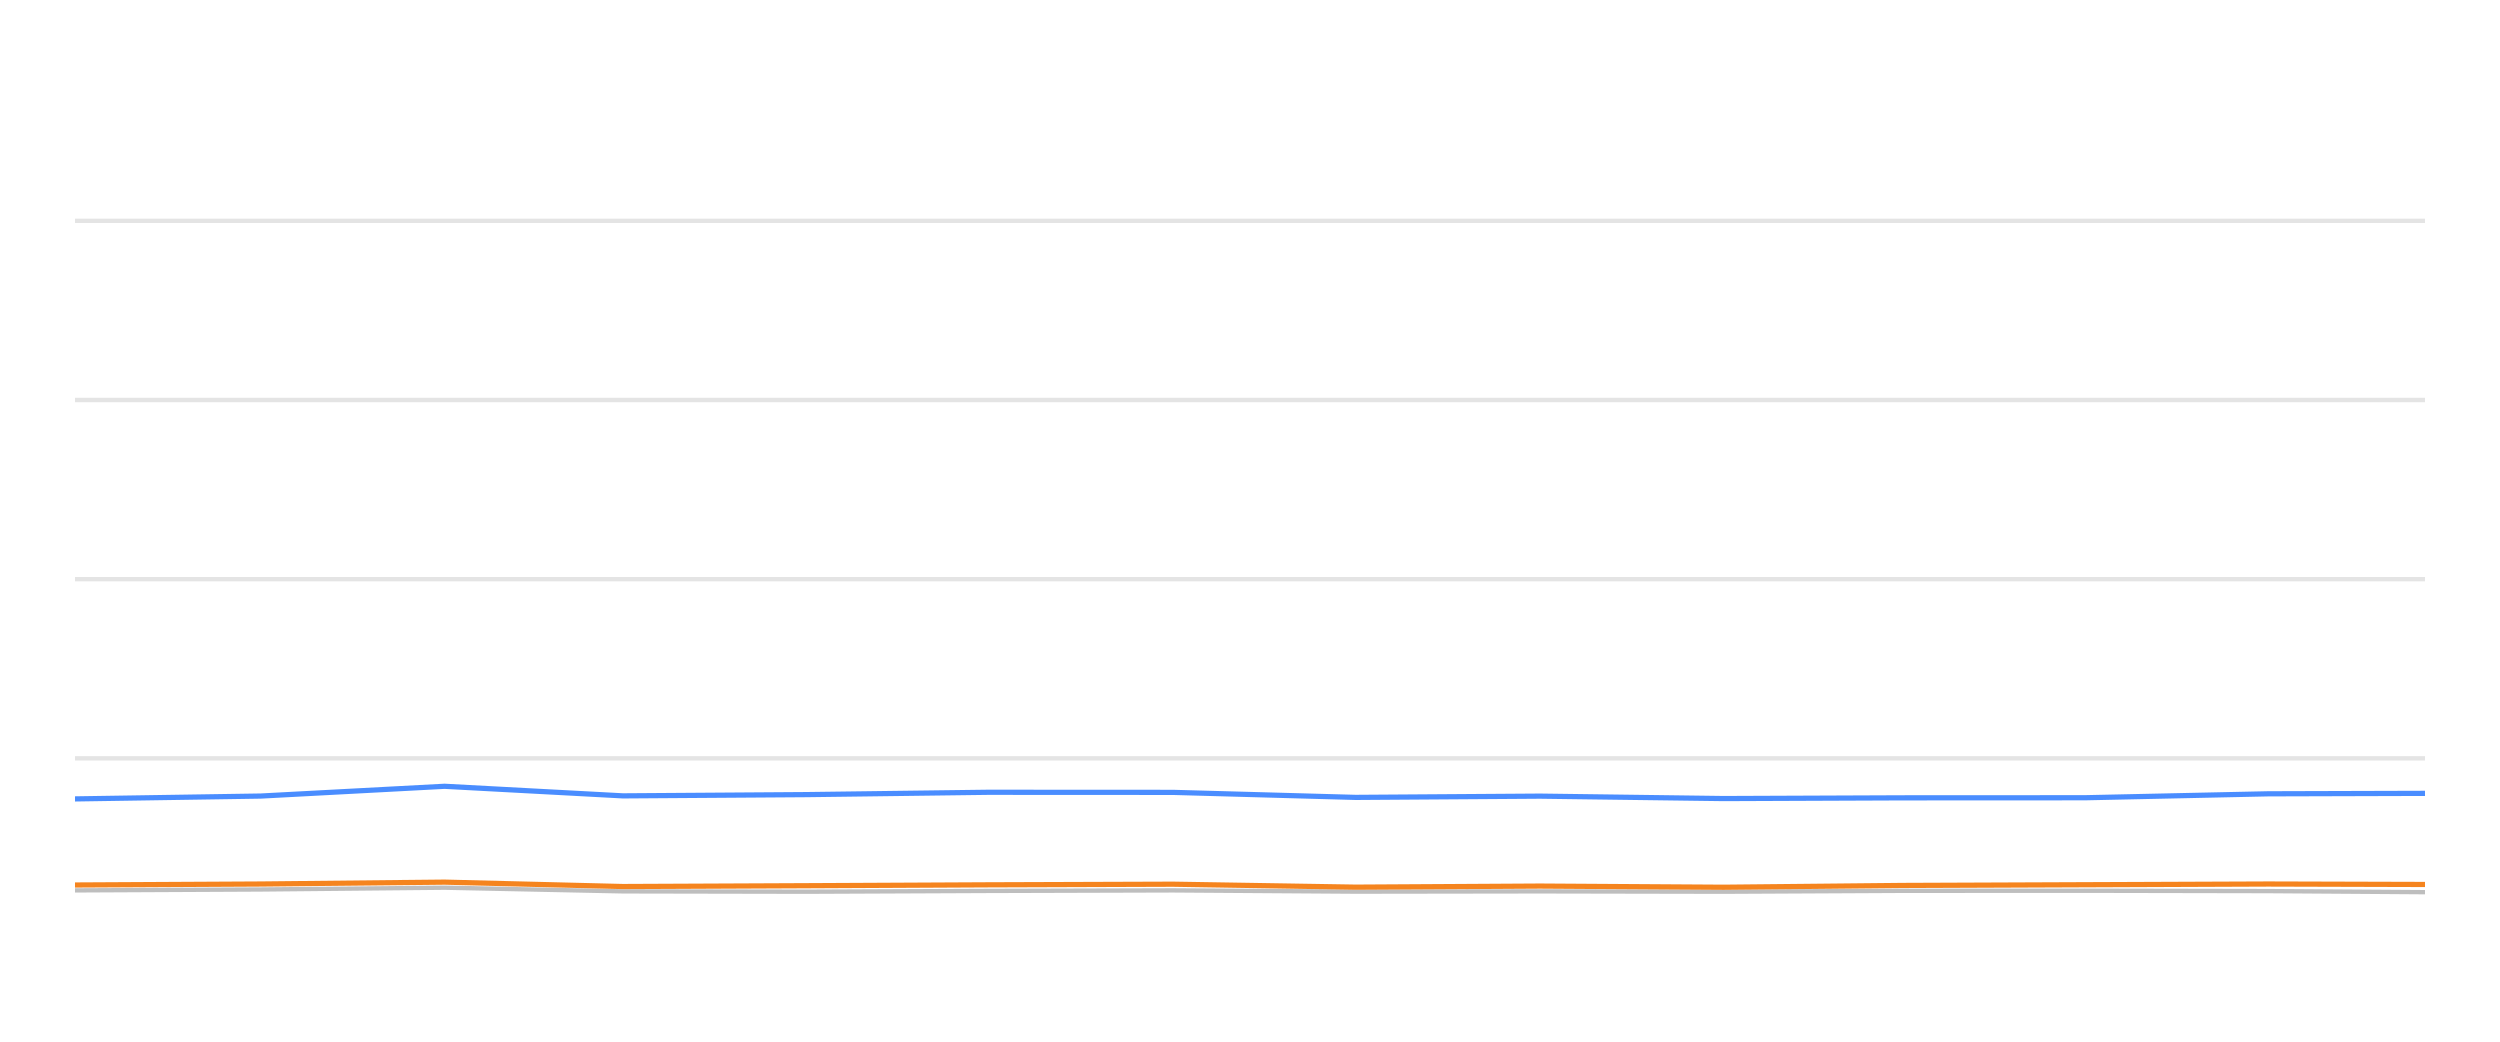
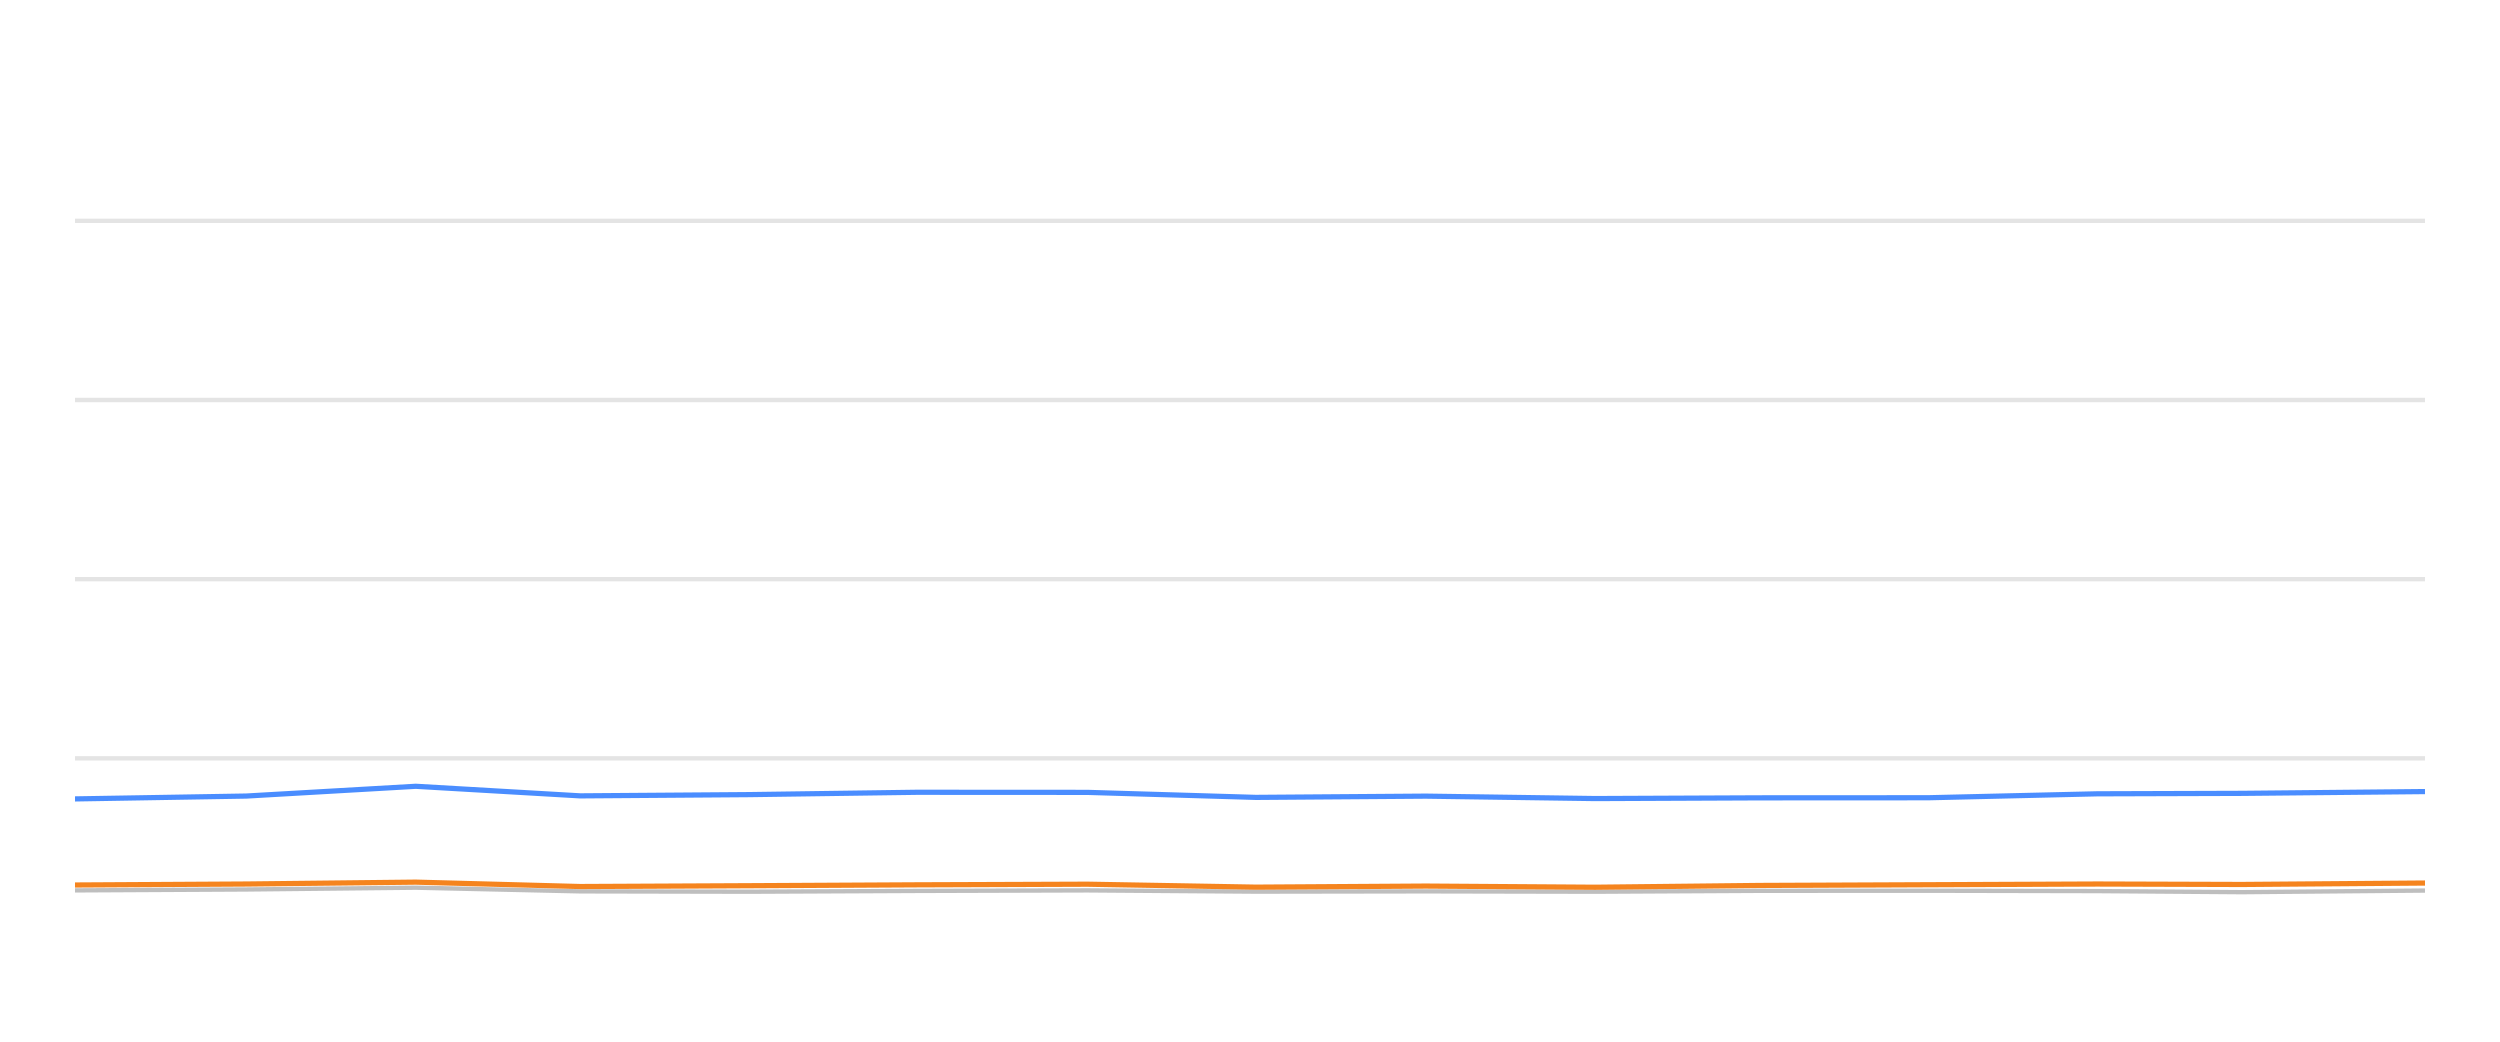
<svg xmlns="http://www.w3.org/2000/svg" width="288pt" height="120pt" viewBox="0 0 288 120" version="1.1">
  <defs>
    <style type="text/css">*{stroke-linejoin: round; stroke-linecap: butt}</style>
  </defs>
  <g id="figure_1">
    <g id="patch_1">
      <path d="M 0 120  L 288 120  L 288 0  L 0 0  L 0 120  z " style="fill: none; opacity: 0" />
    </g>
    <g id="axes_1">
      <g id="patch_2">
        <path d="M 8.64 108  L 279.36 108  L 279.36 4.8  L 8.64 4.8  L 8.64 108  z " style="fill: none" />
      </g>
      <g id="matplotlib.axis_1" />
      <g id="matplotlib.axis_2" />
      <g id="line2d_1">
-         <path d="M 8.64 87.36  L 279.36 87.36  " clip-path="url(#pfda8300757)" style="fill: none; stroke: #b2b2b2; stroke-opacity: 0.35; stroke-width: 0.5; stroke-linecap: square" />
+         <path d="M 8.64 87.36  L 279.36 87.36  " clip-path="url(#p7d9e410681)" style="fill: none; stroke: #b2b2b2; stroke-opacity: 0.35; stroke-width: 0.5; stroke-linecap: square" />
      </g>
      <g id="line2d_2">
-         <path d="M 8.64 66.72  L 279.36 66.72  " clip-path="url(#pfda8300757)" style="fill: none; stroke: #b2b2b2; stroke-opacity: 0.35; stroke-width: 0.5; stroke-linecap: square" />
+         <path d="M 8.64 66.72  L 279.36 66.72  " clip-path="url(#p7d9e410681)" style="fill: none; stroke: #b2b2b2; stroke-opacity: 0.35; stroke-width: 0.5; stroke-linecap: square" />
      </g>
      <g id="line2d_3">
-         <path d="M 8.64 46.08  L 279.36 46.08  " clip-path="url(#pfda8300757)" style="fill: none; stroke: #b2b2b2; stroke-opacity: 0.35; stroke-width: 0.5; stroke-linecap: square" />
+         <path d="M 8.64 46.08  L 279.36 46.08  " clip-path="url(#p7d9e410681)" style="fill: none; stroke: #b2b2b2; stroke-opacity: 0.35; stroke-width: 0.5; stroke-linecap: square" />
      </g>
      <g id="line2d_4">
-         <path d="M 8.64 25.44  L 279.36 25.44  " clip-path="url(#pfda8300757)" style="fill: none; stroke: #b2b2b2; stroke-opacity: 0.35; stroke-width: 0.5; stroke-linecap: square" />
+         <path d="M 8.64 25.44  L 279.36 25.44  " clip-path="url(#p7d9e410681)" style="fill: none; stroke: #b2b2b2; stroke-opacity: 0.35; stroke-width: 0.5; stroke-linecap: square" />
      </g>
      <g id="line2d_5">
-         <path d="M 8.64 102.572  L 30.039 102.468  L 51.217 102.262  L 71.764 102.685  L 92.873 102.726  L 113.78 102.634  L 135.129 102.572  L 156.175 102.716  L 177.405 102.685  L 198.558 102.726  L 219.18 102.623  L 240.162 102.613  L 261.288 102.654  L 279.36 102.778  " clip-path="url(#pfda8300757)" style="fill: none; stroke: #bebebe; stroke-width: 0.5; stroke-linecap: round" />
+         <path d="M 8.64 102.572  L 28.372 102.468  L 47.899 102.262  L 66.846 102.685  L 86.31 102.726  L 105.588 102.634  L 125.272 102.572  L 144.678 102.716  L 164.254 102.685  L 183.759 102.726  L 202.774 102.623  L 222.122 102.613  L 241.601 102.654  L 258.265 102.778  L 279.36 102.592  " clip-path="url(#p7d9e410681)" style="fill: none; stroke: #bebebe; stroke-width: 0.5; stroke-linecap: round" />
      </g>
      <g id="line2d_6">
-         <path d="M 8.64 92.035  L 30.039 91.705  L 51.217 90.58  L 71.764 91.684  L 92.873 91.54  L 113.78 91.271  L 135.129 91.282  L 156.175 91.86  L 177.405 91.715  L 198.558 91.994  L 219.18 91.911  L 240.162 91.901  L 261.288 91.447  L 279.36 91.395  " clip-path="url(#pfda8300757)" style="fill: none; stroke: #4a8dff; stroke-width: 0.6" />
+         <path d="M 8.64 92.035  L 28.372 91.705  L 47.899 90.58  L 66.846 91.684  L 86.31 91.54  L 105.588 91.271  L 125.272 91.282  L 144.678 91.86  L 164.254 91.715  L 183.759 91.994  L 202.774 91.911  L 222.122 91.901  L 241.601 91.447  L 258.265 91.395  L 279.36 91.189  " clip-path="url(#p7d9e410681)" style="fill: none; stroke: #4a8dff; stroke-width: 0.6" />
      </g>
      <g id="line2d_7">
-         <path d="M 8.64 101.952  L 30.039 101.839  L 51.217 101.622  L 71.764 102.128  L 92.873 102.035  L 113.78 101.932  L 135.129 101.86  L 156.175 102.2  L 177.405 102.076  L 198.558 102.21  L 219.18 102.004  L 240.162 101.922  L 261.288 101.839  L 279.36 101.891  " clip-path="url(#pfda8300757)" style="fill: none; stroke: #f5841e; stroke-width: 0.6" />
+         <path d="M 8.64 101.952  L 28.372 101.839  L 47.899 101.622  L 66.846 102.128  L 86.31 102.035  L 105.588 101.932  L 125.272 101.86  L 144.678 102.2  L 164.254 102.076  L 183.759 102.21  L 202.774 102.004  L 222.122 101.922  L 241.601 101.839  L 258.265 101.891  L 279.36 101.725  " clip-path="url(#p7d9e410681)" style="fill: none; stroke: #f5841e; stroke-width: 0.6" />
      </g>
    </g>
  </g>
  <defs>
-     <clipPath id="pfda8300757">
+     <clipPath id="p7d9e410681">
      <rect x="8.64" y="4.8" width="270.72" height="103.2" />
    </clipPath>
  </defs>
</svg>
